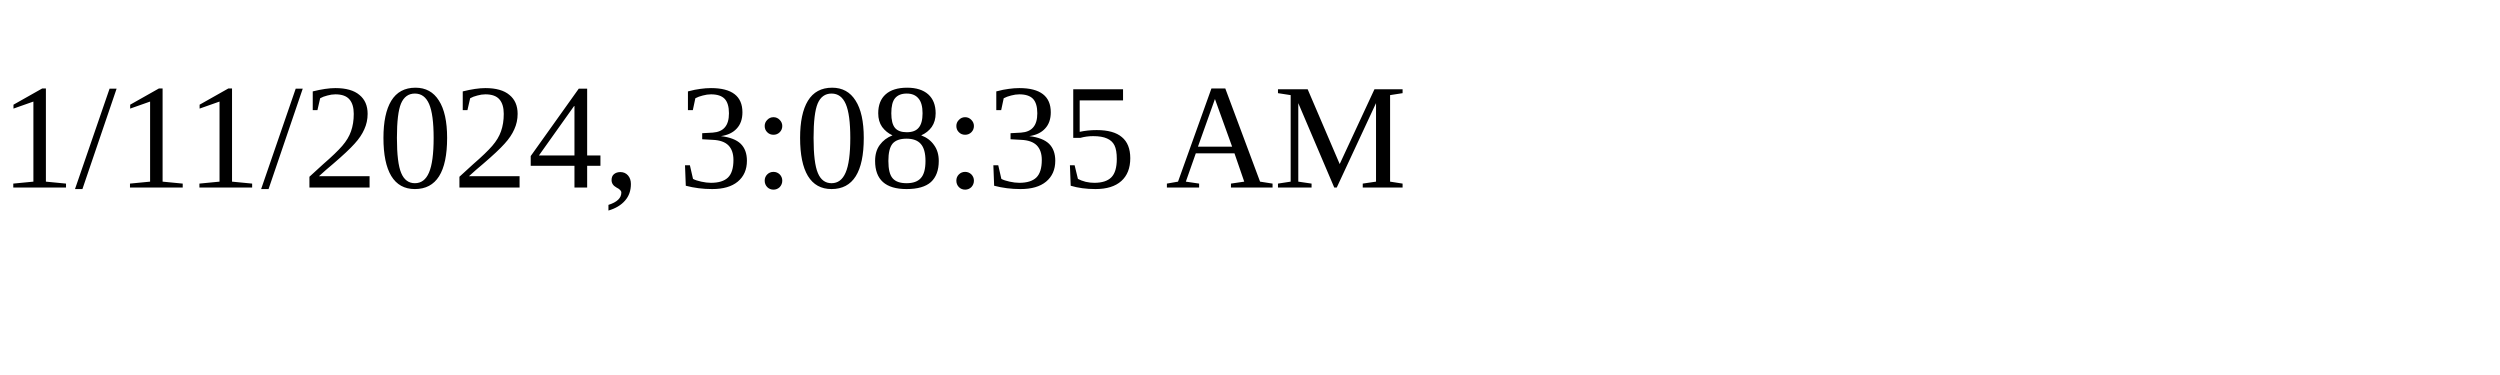
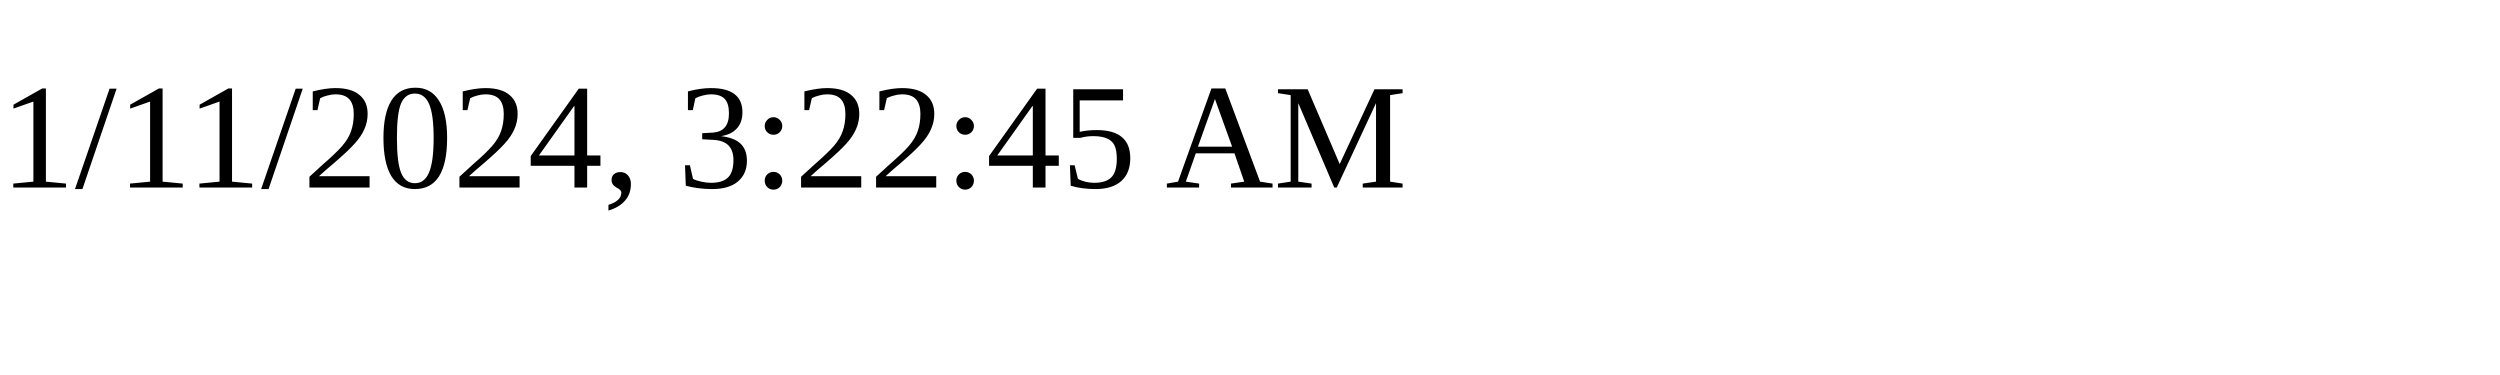
<svg xmlns="http://www.w3.org/2000/svg" height="30" width="200">
-   <text x="0" y="15">1/11/2024, 3:08:35 AM</text>
+   <text x="0" y="15">1/11/2024, 3:22:45 AM</text>
</svg>
